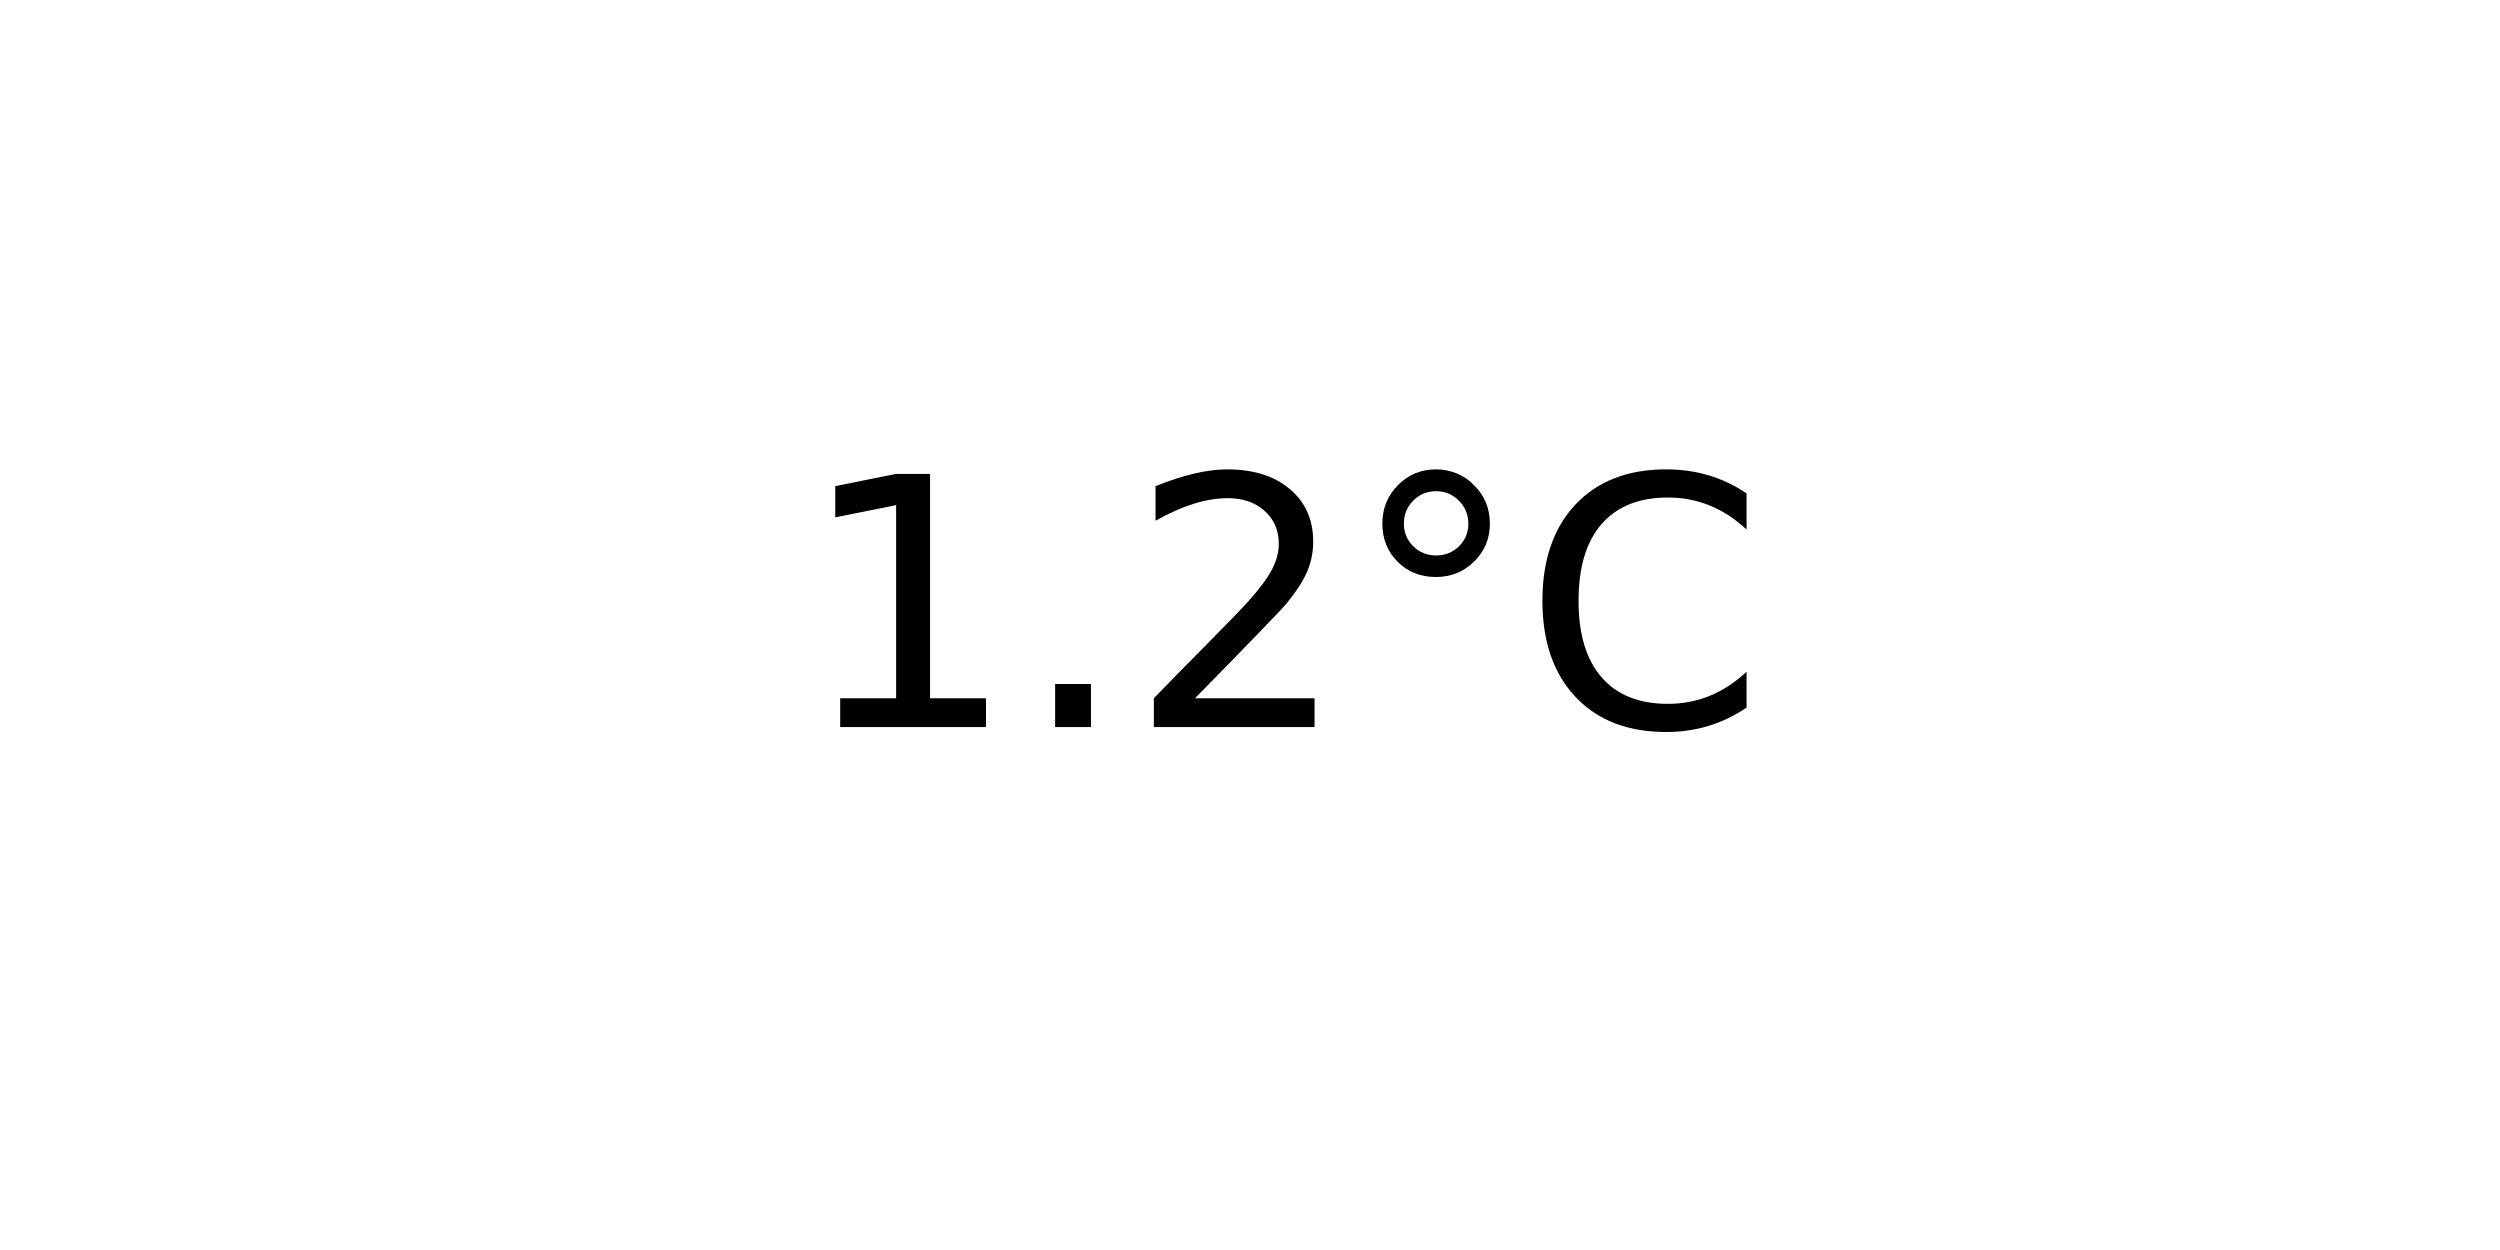
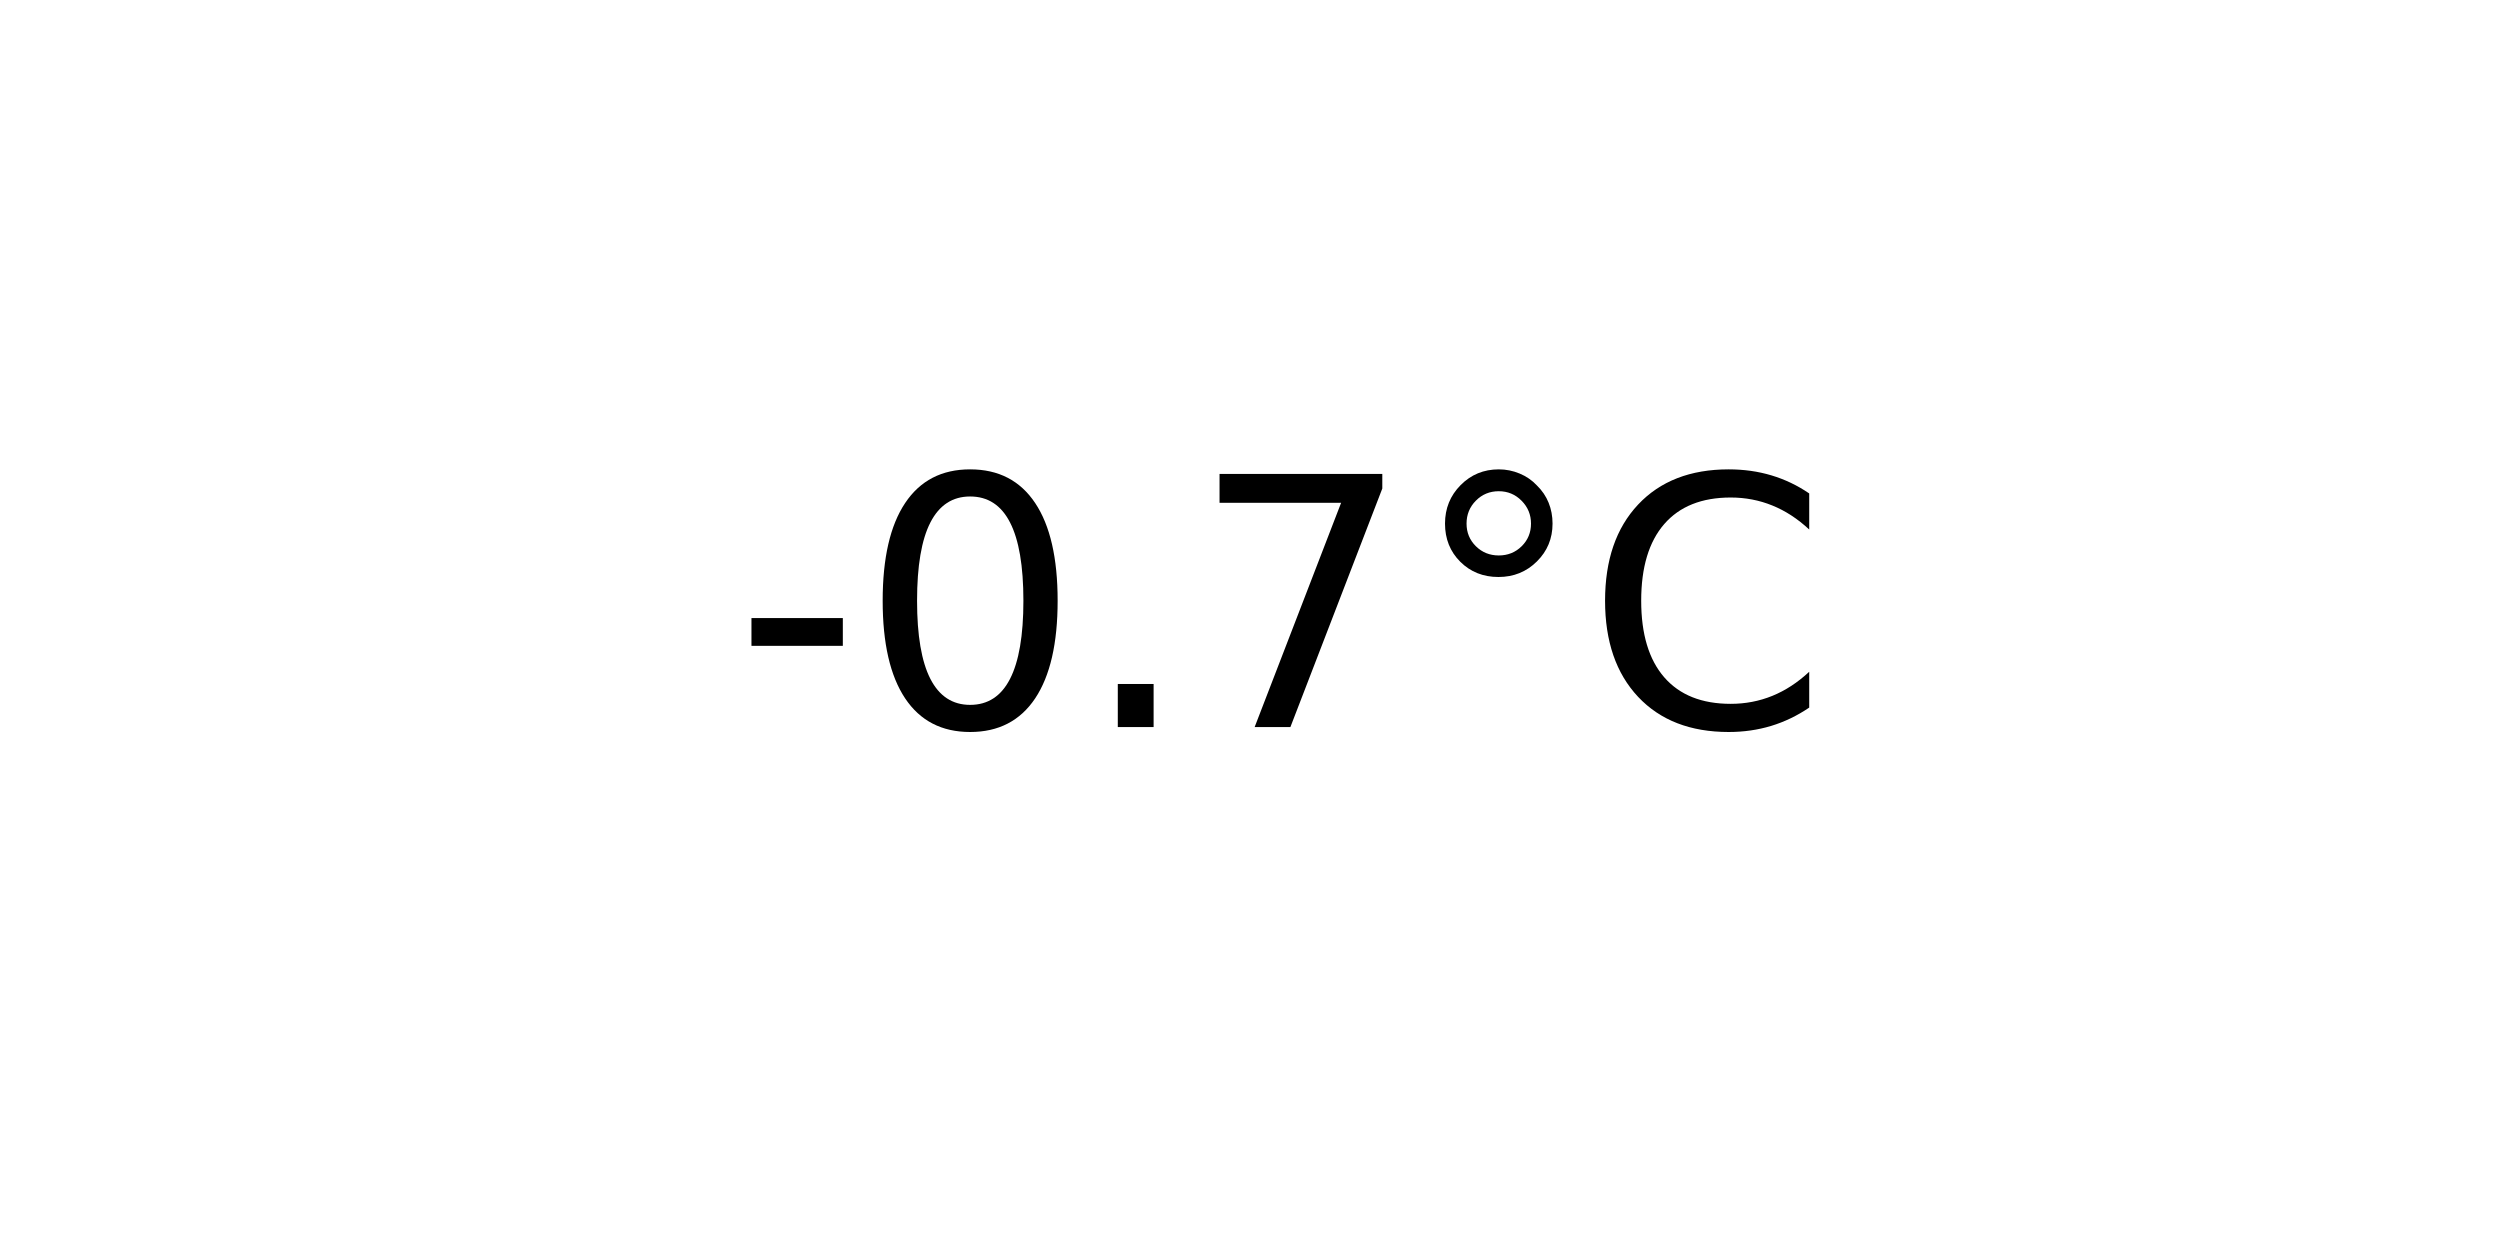
<svg xmlns="http://www.w3.org/2000/svg" xmlns:xlink="http://www.w3.org/1999/xlink" width="72pt" height="36pt" viewBox="0 0 72 36" version="1.1">
  <defs>
    <style type="text/css">*{stroke-linejoin: round; stroke-linecap: butt}</style>
  </defs>
  <g id="figure_1">
    <g id="axes_1">
      <g id="text_1">
-         <g transform="translate(22.95703 20.93937) scale(0.1 -0.1)">
+         <g transform="translate(21.15312 20.93937) scale(0.1 -0.1)">
          <defs>
-             <path id="DejaVuSans-31" d="M 794 531  L 1825 531  L 1825 4091  L 703 3866  L 703 4441  L 1819 4666  L 2450 4666  L 2450 531  L 3481 531  L 3481 0  L 794 0  L 794 531  z " transform="scale(0.015625)" />
+             <path id="DejaVuSans-2d" d="M 313 2009  L 1997 2009  L 1997 1497  L 313 1497  L 313 2009  z " transform="scale(0.015625)" />
+             <path id="DejaVuSans-30" d="M 2034 4250  Q 1547 4250 1301 3770  Q 1056 3291 1056 2328  Q 1056 1369 1301 889  Q 1547 409 2034 409  Q 2525 409 2770 889  Q 3016 1369 3016 2328  Q 3016 3291 2770 3770  Q 2525 4250 2034 4250  z M 2034 4750  Q 2819 4750 3233 4129  Q 3647 3509 3647 2328  Q 3647 1150 3233 529  Q 2819 -91 2034 -91  Q 1250 -91 836 529  Q 422 1150 422 2328  Q 422 3509 836 4129  Q 1250 4750 2034 4750  z " transform="scale(0.015625)" />
            <path id="DejaVuSans-2e" d="M 684 794  L 1344 794  L 1344 0  L 684 0  L 684 794  z " transform="scale(0.015625)" />
-             <path id="DejaVuSans-32" d="M 1228 531  L 3431 531  L 3431 0  L 469 0  L 469 531  Q 828 903 1448 1529  Q 2069 2156 2228 2338  Q 2531 2678 2651 2914  Q 2772 3150 2772 3378  Q 2772 3750 2511 3984  Q 2250 4219 1831 4219  Q 1534 4219 1204 4116  Q 875 4013 500 3803  L 500 4441  Q 881 4594 1212 4672  Q 1544 4750 1819 4750  Q 2544 4750 2975 4387  Q 3406 4025 3406 3419  Q 3406 3131 3298 2873  Q 3191 2616 2906 2266  Q 2828 2175 2409 1742  Q 1991 1309 1228 531  z " transform="scale(0.015625)" />
+             <path id="DejaVuSans-37" d="M 525 4666  L 3525 4666  L 3525 4397  L 1831 0  L 1172 0  L 2766 4134  L 525 4134  L 525 4666  z " transform="scale(0.015625)" />
            <path id="DejaVuSans-b0" d="M 1600 4347  Q 1350 4347 1178 4173  Q 1006 4000 1006 3750  Q 1006 3503 1178 3333  Q 1350 3163 1600 3163  Q 1850 3163 2022 3333  Q 2194 3503 2194 3750  Q 2194 3997 2020 4172  Q 1847 4347 1600 4347  z M 1600 4750  Q 1800 4750 1984 4673  Q 2169 4597 2303 4453  Q 2447 4313 2519 4134  Q 2591 3956 2591 3750  Q 2591 3338 2302 3052  Q 2013 2766 1594 2766  Q 1172 2766 890 3047  Q 609 3328 609 3750  Q 609 4169 896 4459  Q 1184 4750 1600 4750  z " transform="scale(0.015625)" />
            <path id="DejaVuSans-43" d="M 4122 4306  L 4122 3641  Q 3803 3938 3442 4084  Q 3081 4231 2675 4231  Q 1875 4231 1450 3742  Q 1025 3253 1025 2328  Q 1025 1406 1450 917  Q 1875 428 2675 428  Q 3081 428 3442 575  Q 3803 722 4122 1019  L 4122 359  Q 3791 134 3420 21  Q 3050 -91 2638 -91  Q 1578 -91 968 557  Q 359 1206 359 2328  Q 359 3453 968 4101  Q 1578 4750 2638 4750  Q 3056 4750 3426 4639  Q 3797 4528 4122 4306  z " transform="scale(0.015625)" />
          </defs>
-           <use xlink:href="#DejaVuSans-31" />
-           <use xlink:href="#DejaVuSans-2e" x="63.623" />
-           <use xlink:href="#DejaVuSans-32" x="95.41" />
-           <use xlink:href="#DejaVuSans-b0" x="159.033" />
-           <use xlink:href="#DejaVuSans-43" x="209.033" />
+           <use xlink:href="#DejaVuSans-2d" />
+           <use xlink:href="#DejaVuSans-30" x="36.084" />
+           <use xlink:href="#DejaVuSans-2e" x="99.707" />
+           <use xlink:href="#DejaVuSans-37" x="131.494" />
+           <use xlink:href="#DejaVuSans-b0" x="195.117" />
+           <use xlink:href="#DejaVuSans-43" x="245.117" />
        </g>
      </g>
    </g>
  </g>
</svg>
